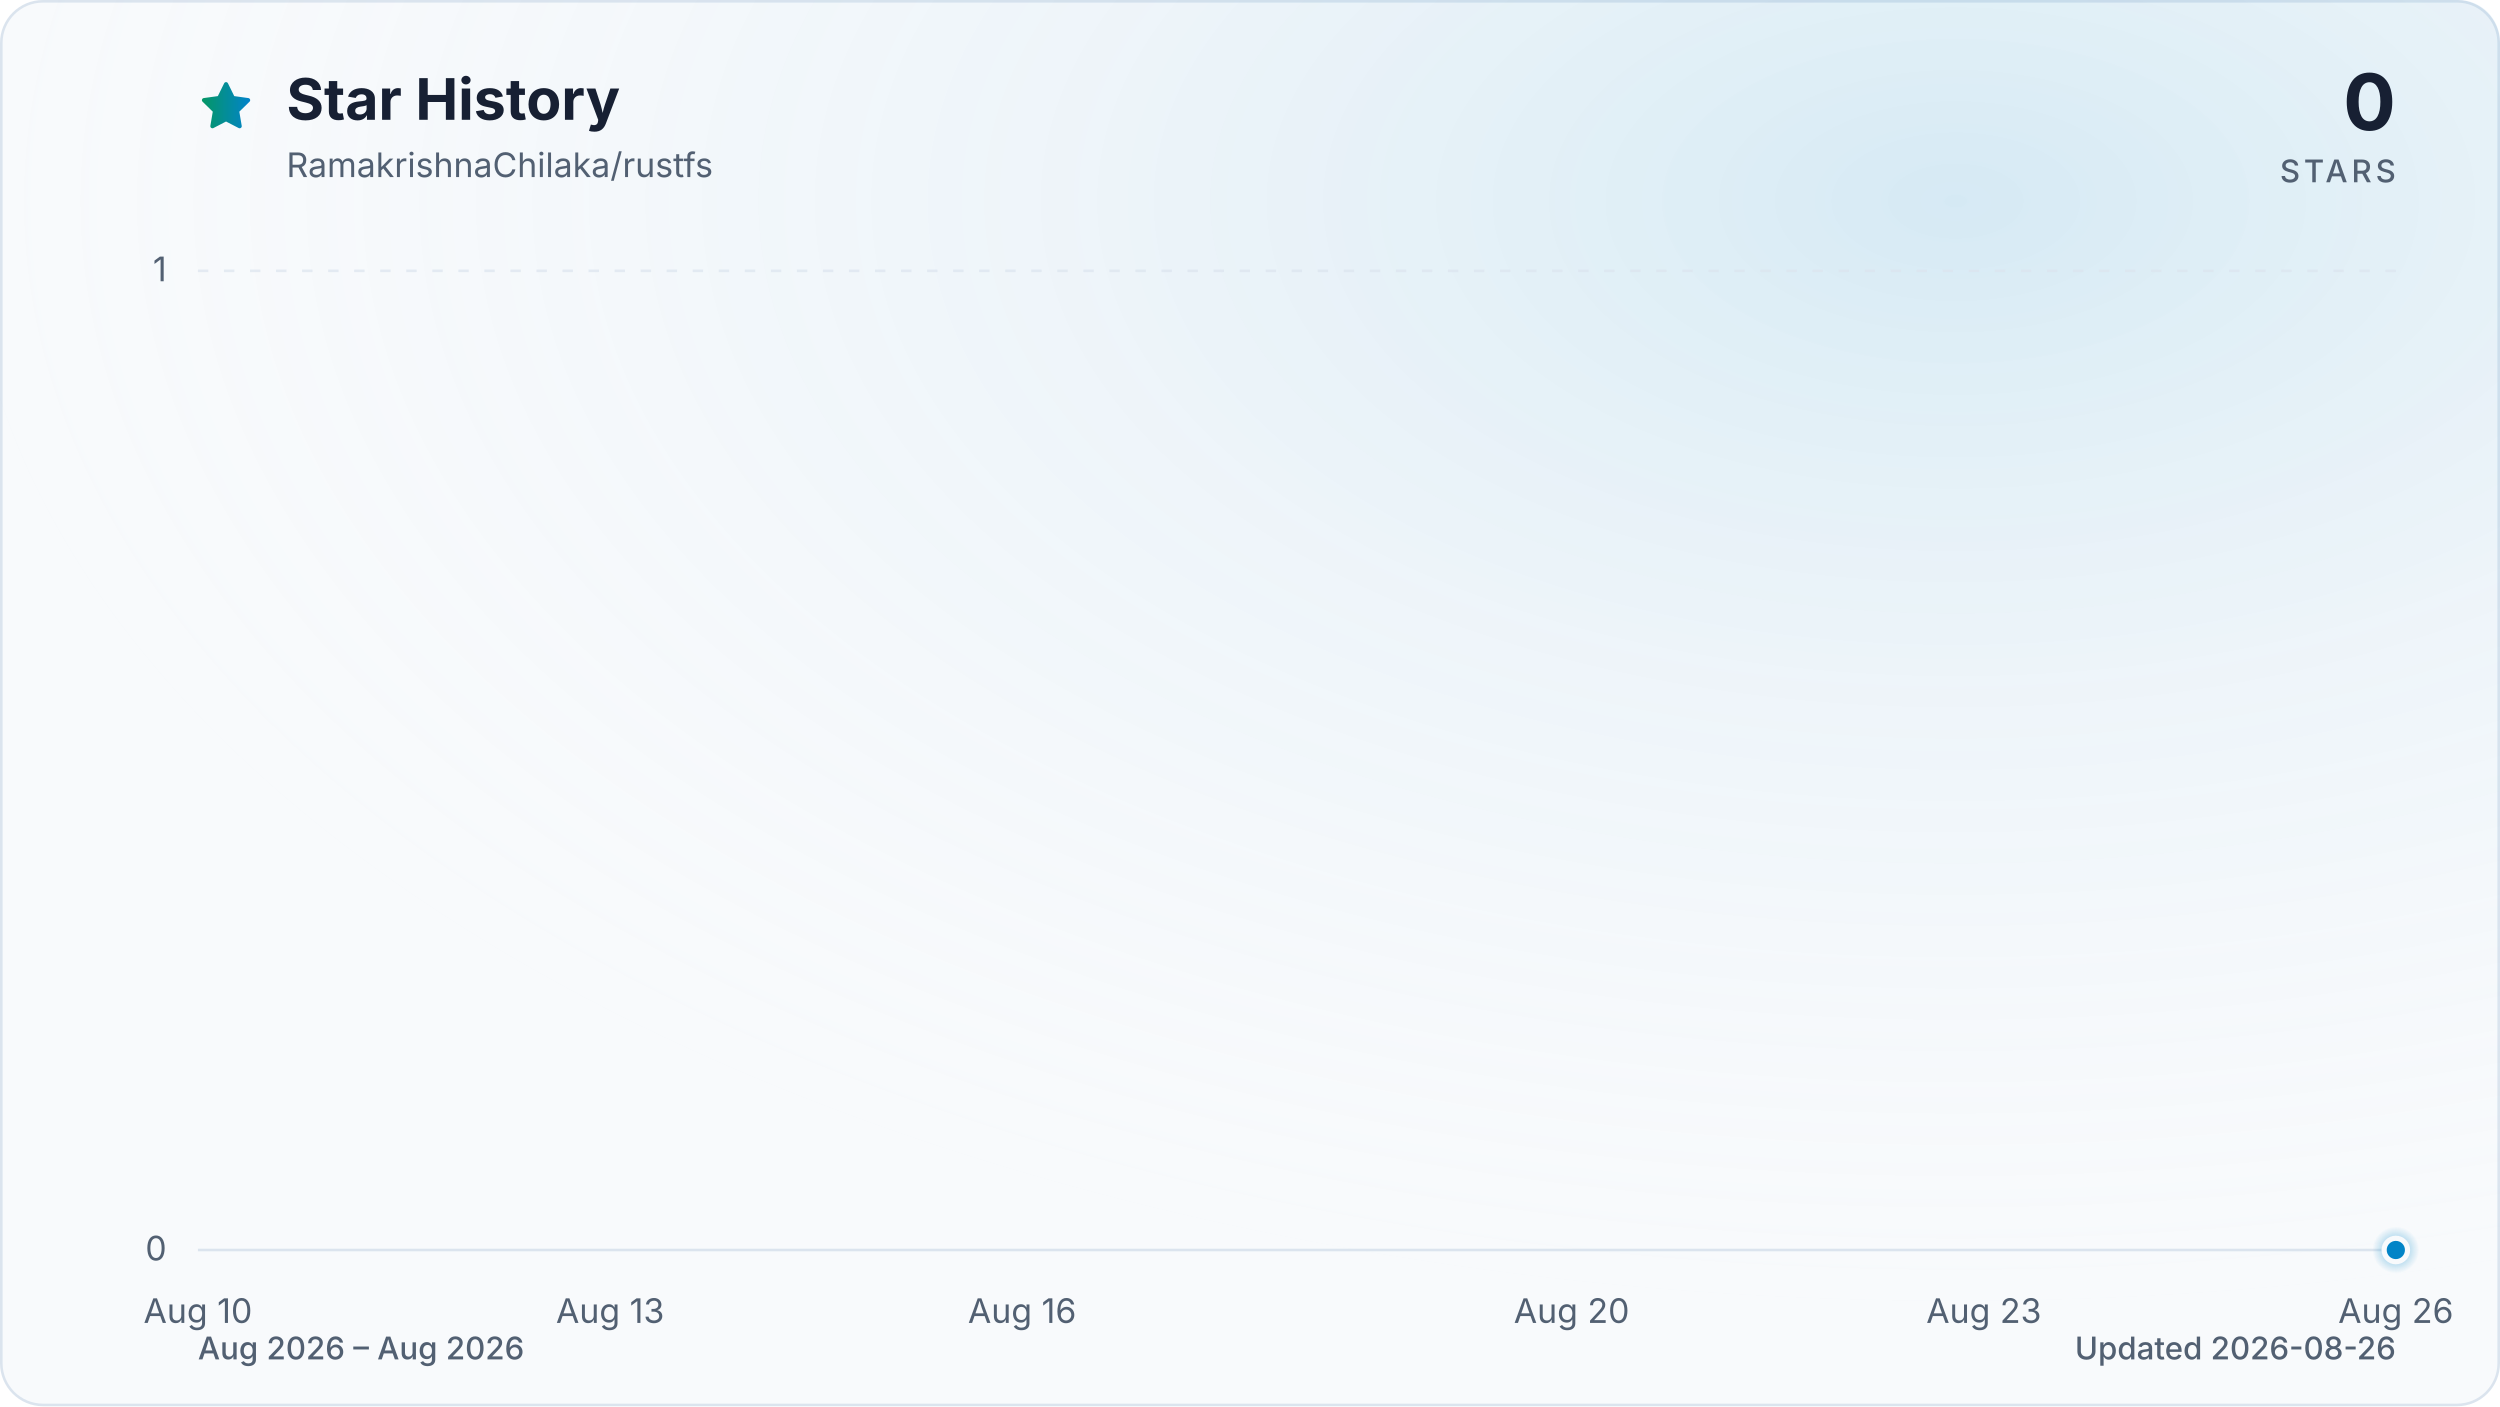
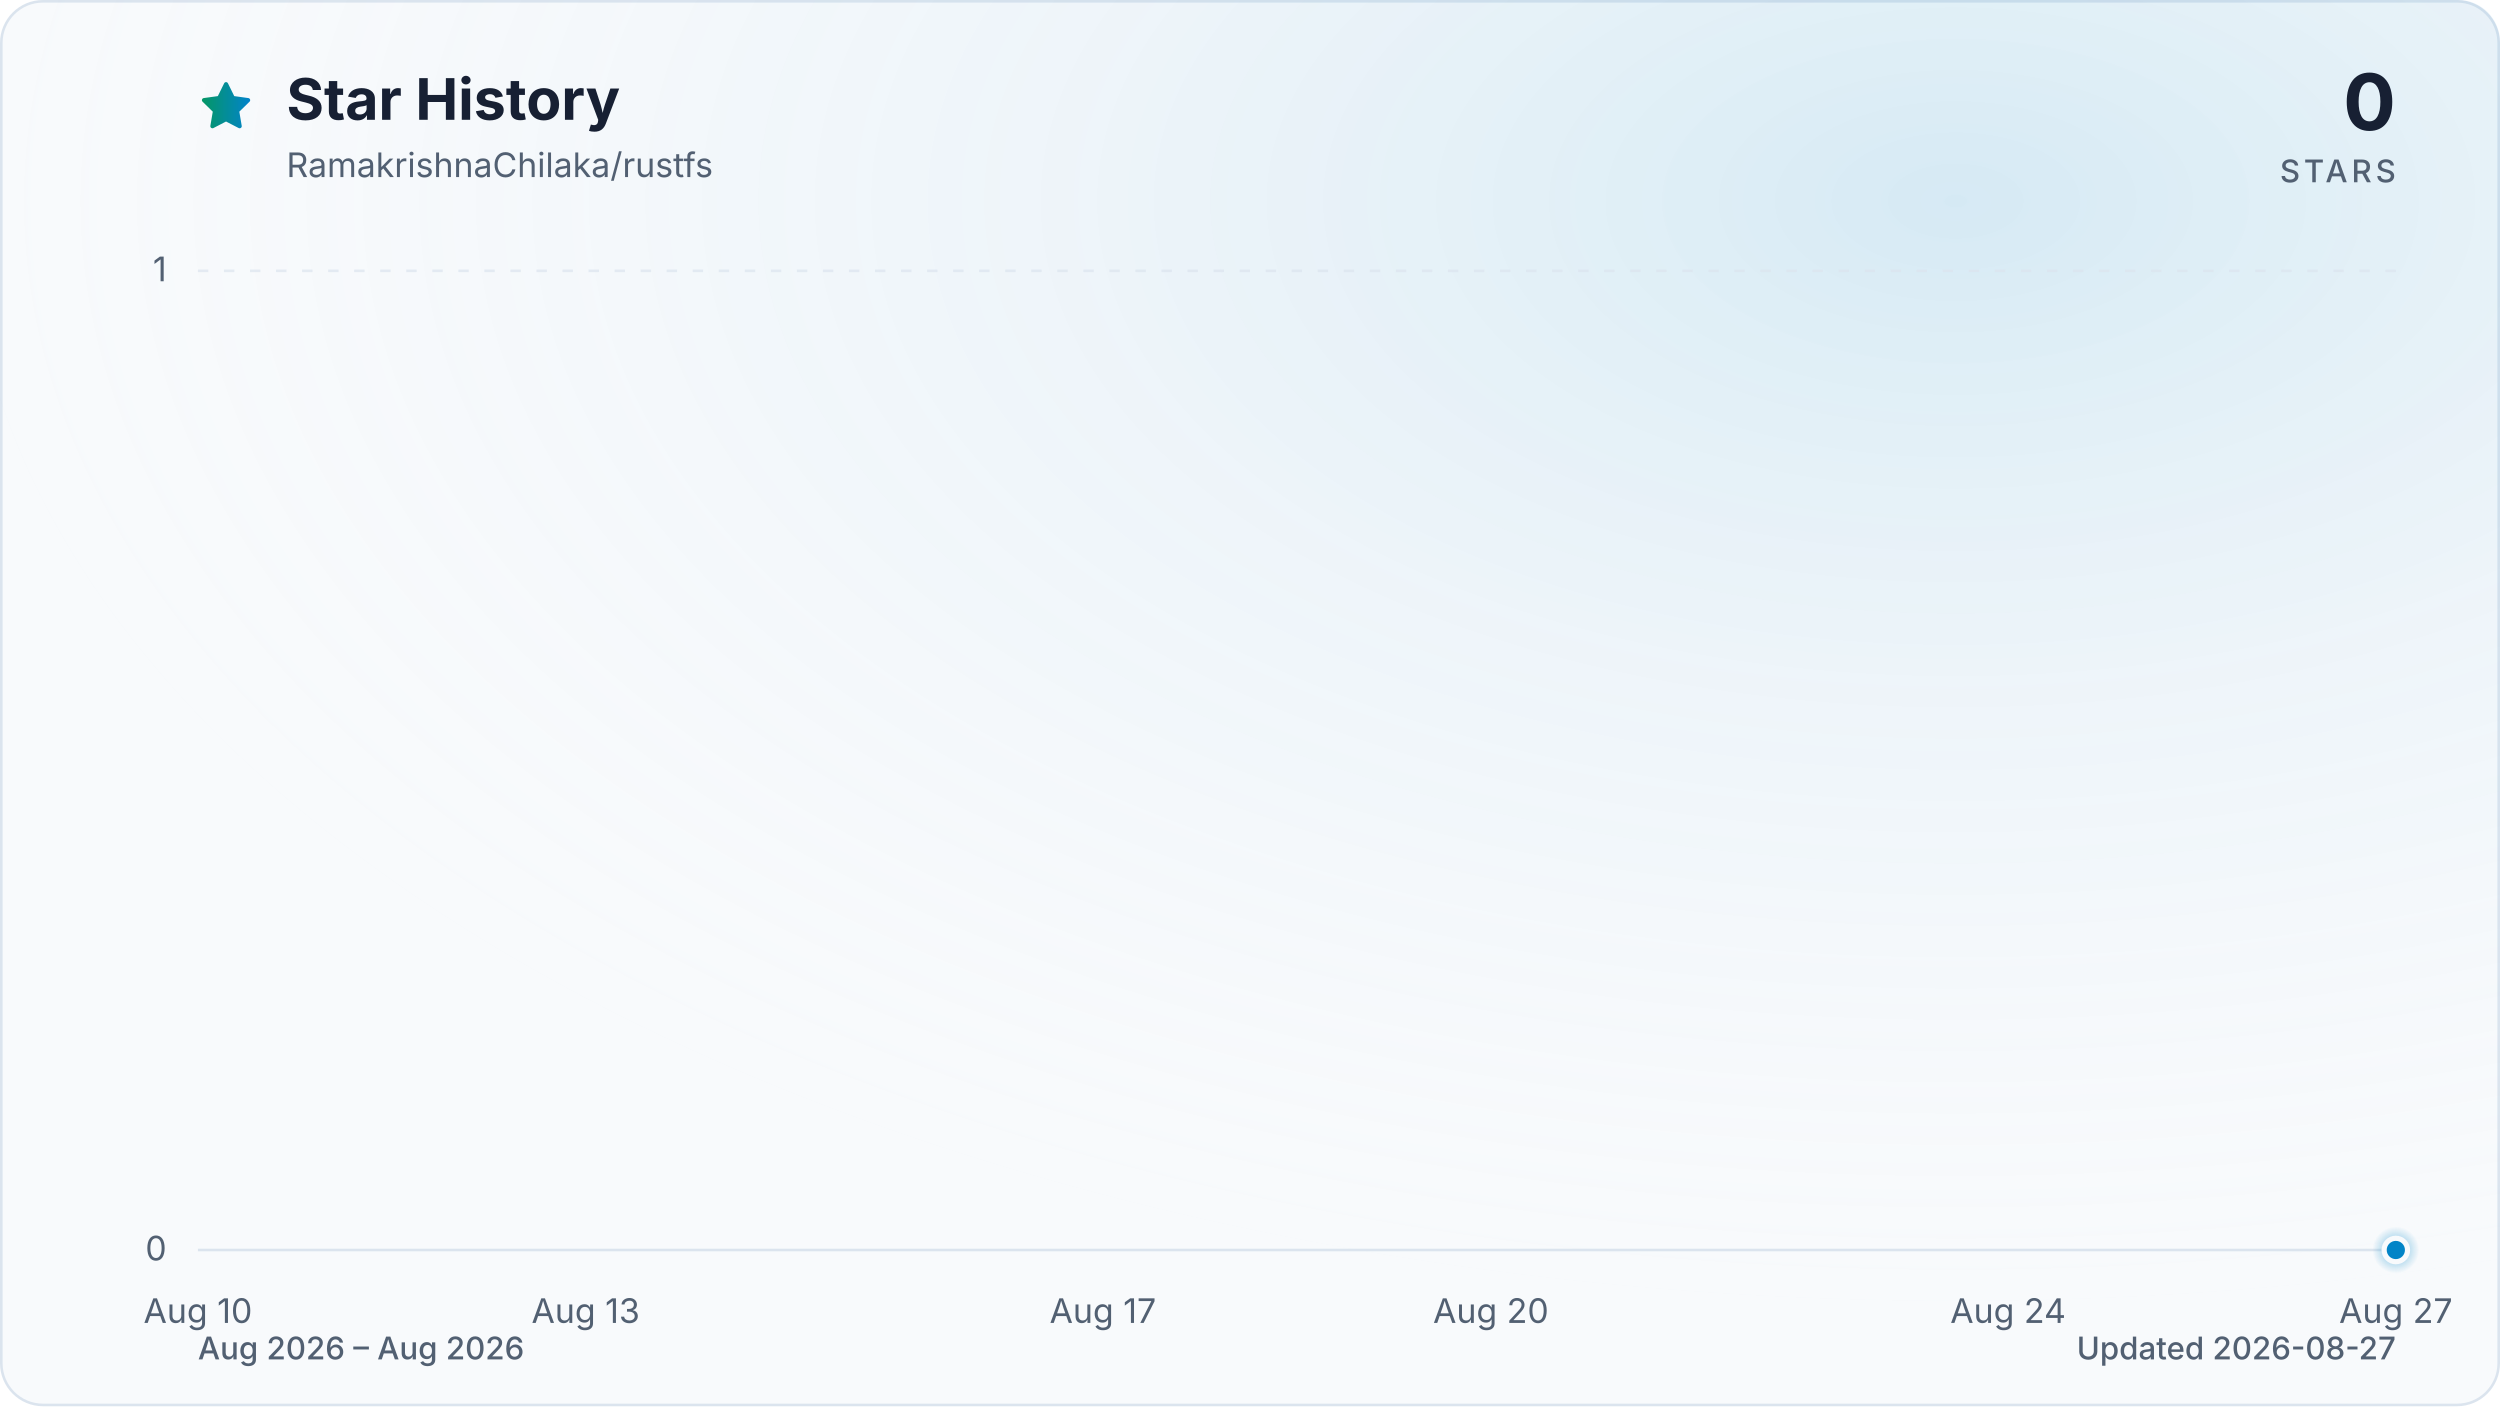
<svg xmlns="http://www.w3.org/2000/svg" viewBox="0 0 960 540" role="img" aria-labelledby="title description" data-style="gradient" data-variant="glow" data-animated="true">
  <defs>
    <linearGradient id="trend" x1="0" y1="0" x2="1" y2="0">
      <stop offset="0%" stop-color="#059669" />
      <stop offset="100%" stop-color="#0284c7" />
    </linearGradient>
    <linearGradient id="area" x1="0" y1="0" x2="0" y2="1">
      <stop offset="0%" stop-color="#059669" stop-opacity="0.30" />
      <stop offset="55%" stop-color="#0284c7" stop-opacity="0.10" />
      <stop offset="100%" stop-color="#0284c7" stop-opacity="0.01" />
    </linearGradient>
    <radialGradient id="marker-halo" cx="50%" cy="50%" r="50%">
      <stop offset="0%" stop-color="#0284c7" stop-opacity="0.55" />
      <stop offset="100%" stop-color="#0284c7" stop-opacity="0" />
    </radialGradient>
    <radialGradient id="surface-glow" cx="78%" cy="14%" r="80%">
      <stop offset="0%" stop-color="#0284c7" stop-opacity="0.14" />
      <stop offset="100%" stop-color="#f8fafc" stop-opacity="0" />
    </radialGradient>
    <filter id="trend-glow" x="-20%" y="-20%" width="140%" height="140%">
      <feGaussianBlur stdDeviation="7" />
    </filter>
  </defs>
  <style>
.trend-enter{transform-box:fill-box;transform-origin:center;animation:trend-enter 520ms cubic-bezier(0.16,1,0.3,1)}
.marker-enter{transform-box:fill-box;transform-origin:center;animation:marker-enter 320ms cubic-bezier(0.16,1,0.3,1) 200ms both}
.marker-pulse{transform-box:fill-box;transform-origin:center;animation:marker-pulse 2.6s ease-out infinite}
@keyframes trend-enter{from{opacity:.35;transform:translateY(10px)}to{opacity:1;transform:translateY(0)}}
@keyframes marker-enter{from{opacity:0;transform:scale(.4)}to{opacity:1;transform:scale(1)}}
@keyframes marker-pulse{0%{opacity:.5;transform:scale(.7)}70%,100%{opacity:0;transform:scale(2.1)}}
@media (prefers-reduced-motion:reduce){.trend-enter,.marker-enter,.marker-pulse{animation:none!important}}
@media (prefers-reduced-motion:reduce){.marker-pulse{opacity:0}}
</style>
  <rect x="0.5" y="0.5" width="959" height="539" fill="#f8fafc" stroke="#dbe4ee" stroke-width="1" rx="16" />
  <rect width="960" height="540" fill="url(#surface-glow)" rx="16" />
  <path d="M12 2.6l2.9 5.9 6.5.9-4.7 4.6 1.1 6.5-5.8-3-5.8 3 1.1-6.5-4.7-4.6 6.5-.9L12 2.6Z" transform="translate(76 30) scale(.9)" fill="url(#trend)" stroke="url(#trend)" stroke-width="1.8" stroke-linejoin="round" aria-hidden="true" />
  <text x="110" y="46" fill="#172033" font-family="ui-sans-serif, system-ui, -apple-system, BlinkMacSystemFont, 'Segoe UI', sans-serif" font-size="22" font-weight="700">Star History</text>
  <text x="110" y="68" fill="#526072" font-family="ui-sans-serif, system-ui, -apple-system, BlinkMacSystemFont, 'Segoe UI', sans-serif" font-size="13">RamakrishnaChilaka/rustfs</text>
  <text x="920" y="50" fill="#172033" font-family="ui-sans-serif, system-ui, -apple-system, BlinkMacSystemFont, 'Segoe UI', sans-serif" font-size="30" font-weight="700" text-anchor="end">0</text>
  <text x="920" y="70" fill="#526072" font-family="ui-sans-serif, system-ui, -apple-system, BlinkMacSystemFont, 'Segoe UI', sans-serif" font-size="12" font-weight="500" letter-spacing="1.5" text-anchor="end">STARS</text>
  <line x1="76" y1="480.0" x2="920" y2="480.0" stroke="#dbe4ee" stroke-width="1" stroke-dasharray="0" opacity="1" />
  <text x="64" y="484.0" fill="#526072" font-family="ui-sans-serif, system-ui, -apple-system, BlinkMacSystemFont, 'Segoe UI', sans-serif" font-size="13" text-anchor="end">0</text>
  <line x1="76" y1="104.0" x2="920" y2="104.0" stroke="#dbe4ee" stroke-width="1" stroke-dasharray="4 6" opacity="0.7" />
  <text x="64" y="108.0" fill="#526072" font-family="ui-sans-serif, system-ui, -apple-system, BlinkMacSystemFont, 'Segoe UI', sans-serif" font-size="13" text-anchor="end">1</text>
  <text x="76.0" y="508" fill="#526072" font-family="ui-sans-serif, system-ui, -apple-system, BlinkMacSystemFont, 'Segoe UI', sans-serif" font-size="13" text-anchor="middle">Aug 10</text>
-   <text x="234.3" y="508" fill="#526072" font-family="ui-sans-serif, system-ui, -apple-system, BlinkMacSystemFont, 'Segoe UI', sans-serif" font-size="13" text-anchor="middle">Aug 13</text>
-   <text x="392.5" y="508" fill="#526072" font-family="ui-sans-serif, system-ui, -apple-system, BlinkMacSystemFont, 'Segoe UI', sans-serif" font-size="13" text-anchor="middle">Aug 16</text>
-   <text x="603.5" y="508" fill="#526072" font-family="ui-sans-serif, system-ui, -apple-system, BlinkMacSystemFont, 'Segoe UI', sans-serif" font-size="13" text-anchor="middle">Aug 20</text>
-   <text x="761.8" y="508" fill="#526072" font-family="ui-sans-serif, system-ui, -apple-system, BlinkMacSystemFont, 'Segoe UI', sans-serif" font-size="13" text-anchor="middle">Aug 23</text>
-   <text x="920.0" y="508" fill="#526072" font-family="ui-sans-serif, system-ui, -apple-system, BlinkMacSystemFont, 'Segoe UI', sans-serif" font-size="13" text-anchor="middle">Aug 26</text>
+   <text x="224.9" y="508" fill="#526072" font-family="ui-sans-serif, system-ui, -apple-system, BlinkMacSystemFont, 'Segoe UI', sans-serif" font-size="13" text-anchor="middle">Aug 13</text>
+   <text x="423.5" y="508" fill="#526072" font-family="ui-sans-serif, system-ui, -apple-system, BlinkMacSystemFont, 'Segoe UI', sans-serif" font-size="13" text-anchor="middle">Aug 17</text>
+   <text x="572.5" y="508" fill="#526072" font-family="ui-sans-serif, system-ui, -apple-system, BlinkMacSystemFont, 'Segoe UI', sans-serif" font-size="13" text-anchor="middle">Aug 20</text>
+   <text x="771.1" y="508" fill="#526072" font-family="ui-sans-serif, system-ui, -apple-system, BlinkMacSystemFont, 'Segoe UI', sans-serif" font-size="13" text-anchor="middle">Aug 24</text>
+   <text x="920.0" y="508" fill="#526072" font-family="ui-sans-serif, system-ui, -apple-system, BlinkMacSystemFont, 'Segoe UI', sans-serif" font-size="13" text-anchor="middle">Aug 27</text>
  <g class="trend-enter">
-     <path d="M 76.0 480.0 C 93.6 480.0, 111.2 480.0, 128.8 480.0 C 146.3 480.0, 163.9 480.0, 181.5 480.0 C 199.1 480.0, 216.7 480.0, 234.3 480.0 C 251.8 480.0, 269.4 480.0, 287.0 480.0 C 304.6 480.0, 322.2 480.0, 339.8 480.0 C 357.3 480.0, 374.9 480.0, 392.5 480.0 C 410.1 480.0, 427.7 480.0, 445.3 480.0 C 462.8 480.0, 480.4 480.0, 498.0 480.0 C 515.6 480.0, 533.2 480.0, 550.8 480.0 C 568.3 480.0, 585.9 480.0, 603.5 480.0 C 621.1 480.0, 638.7 480.0, 656.3 480.0 C 673.8 480.0, 691.4 480.0, 709.0 480.0 C 726.6 480.0, 744.2 480.0, 761.8 480.0 C 779.3 480.0, 796.9 480.0, 814.5 480.0 C 832.1 480.0, 849.7 480.0, 867.3 480.0 C 884.8 480.0, 902.4 480.0, 920.0 480.0 L 920.0 480.0 L 76.0 480.0 Z" fill="url(#area)" />
-     <path d="M 76.0 480.0 C 93.6 480.0, 111.2 480.0, 128.8 480.0 C 146.3 480.0, 163.9 480.0, 181.5 480.0 C 199.1 480.0, 216.7 480.0, 234.3 480.0 C 251.8 480.0, 269.4 480.0, 287.0 480.0 C 304.6 480.0, 322.2 480.0, 339.8 480.0 C 357.3 480.0, 374.9 480.0, 392.5 480.0 C 410.1 480.0, 427.7 480.0, 445.3 480.0 C 462.8 480.0, 480.4 480.0, 498.0 480.0 C 515.6 480.0, 533.2 480.0, 550.8 480.0 C 568.3 480.0, 585.9 480.0, 603.5 480.0 C 621.1 480.0, 638.7 480.0, 656.3 480.0 C 673.8 480.0, 691.4 480.0, 709.0 480.0 C 726.6 480.0, 744.2 480.0, 761.8 480.0 C 779.3 480.0, 796.9 480.0, 814.5 480.0 C 832.1 480.0, 849.7 480.0, 867.3 480.0 C 884.8 480.0, 902.4 480.0, 920.0 480.0" fill="none" stroke="url(#trend)" stroke-width="12" stroke-linecap="round" stroke-linejoin="round" opacity="0.16" filter="url(#trend-glow)" />
-     <path d="M 76.0 480.0 C 93.6 480.0, 111.2 480.0, 128.8 480.0 C 146.3 480.0, 163.9 480.0, 181.5 480.0 C 199.1 480.0, 216.7 480.0, 234.3 480.0 C 251.8 480.0, 269.4 480.0, 287.0 480.0 C 304.6 480.0, 322.2 480.0, 339.8 480.0 C 357.3 480.0, 374.9 480.0, 392.5 480.0 C 410.1 480.0, 427.7 480.0, 445.3 480.0 C 462.8 480.0, 480.4 480.0, 498.0 480.0 C 515.6 480.0, 533.2 480.0, 550.8 480.0 C 568.3 480.0, 585.9 480.0, 603.5 480.0 C 621.1 480.0, 638.7 480.0, 656.3 480.0 C 673.8 480.0, 691.4 480.0, 709.0 480.0 C 726.6 480.0, 744.2 480.0, 761.8 480.0 C 779.3 480.0, 796.9 480.0, 814.5 480.0 C 832.1 480.0, 849.7 480.0, 867.3 480.0 C 884.8 480.0, 902.4 480.0, 920.0 480.0" fill="none" stroke="url(#trend)" stroke-width="3" stroke-linecap="round" stroke-linejoin="round" />
+     <path d="M 76.0 480.0 C 92.5 480.0, 109.1 480.0, 125.6 480.0 C 142.2 480.0, 158.7 480.0, 175.3 480.0 C 191.8 480.0, 208.4 480.0, 224.9 480.0 C 241.5 480.0, 258.0 480.0, 274.6 480.0 C 291.1 480.0, 307.7 480.0, 324.2 480.0 C 340.8 480.0, 357.3 480.0, 373.9 480.0 C 390.4 480.0, 407.0 480.0, 423.5 480.0 C 440.1 480.0, 456.6 480.0, 473.2 480.0 C 489.7 480.0, 506.3 480.0, 522.8 480.0 C 539.4 480.0, 555.9 480.0, 572.5 480.0 C 589.0 480.0, 605.6 480.0, 622.1 480.0 C 638.7 480.0, 655.2 480.0, 671.8 480.0 C 688.3 480.0, 704.9 480.0, 721.4 480.0 C 738.0 480.0, 754.5 480.0, 771.1 480.0 C 787.6 480.0, 804.2 480.0, 820.7 480.0 C 837.3 480.0, 853.8 480.0, 870.4 480.0 C 886.9 480.0, 903.5 480.0, 920.0 480.0 L 920.0 480.0 L 76.0 480.0 Z" fill="url(#area)" />
+     <path d="M 76.0 480.0 C 92.5 480.0, 109.1 480.0, 125.6 480.0 C 142.2 480.0, 158.7 480.0, 175.3 480.0 C 191.8 480.0, 208.4 480.0, 224.9 480.0 C 241.5 480.0, 258.0 480.0, 274.6 480.0 C 291.1 480.0, 307.7 480.0, 324.2 480.0 C 340.8 480.0, 357.3 480.0, 373.9 480.0 C 390.4 480.0, 407.0 480.0, 423.5 480.0 C 440.1 480.0, 456.6 480.0, 473.2 480.0 C 489.7 480.0, 506.3 480.0, 522.8 480.0 C 539.4 480.0, 555.9 480.0, 572.5 480.0 C 589.0 480.0, 605.6 480.0, 622.1 480.0 C 638.7 480.0, 655.2 480.0, 671.8 480.0 C 688.3 480.0, 704.9 480.0, 721.4 480.0 C 738.0 480.0, 754.5 480.0, 771.1 480.0 C 787.6 480.0, 804.2 480.0, 820.7 480.0 C 837.3 480.0, 853.8 480.0, 870.4 480.0 C 886.9 480.0, 903.5 480.0, 920.0 480.0" fill="none" stroke="url(#trend)" stroke-width="12" stroke-linecap="round" stroke-linejoin="round" opacity="0.16" filter="url(#trend-glow)" />
+     <path d="M 76.0 480.0 C 92.5 480.0, 109.1 480.0, 125.6 480.0 C 142.2 480.0, 158.7 480.0, 175.3 480.0 C 191.8 480.0, 208.4 480.0, 224.9 480.0 C 241.5 480.0, 258.0 480.0, 274.6 480.0 C 291.1 480.0, 307.7 480.0, 324.2 480.0 C 340.8 480.0, 357.3 480.0, 373.9 480.0 C 390.4 480.0, 407.0 480.0, 423.5 480.0 C 440.1 480.0, 456.6 480.0, 473.2 480.0 C 489.7 480.0, 506.3 480.0, 522.8 480.0 C 539.4 480.0, 555.9 480.0, 572.5 480.0 C 589.0 480.0, 605.6 480.0, 622.1 480.0 C 638.7 480.0, 655.2 480.0, 671.8 480.0 C 688.3 480.0, 704.9 480.0, 721.4 480.0 C 738.0 480.0, 754.5 480.0, 771.1 480.0 C 787.6 480.0, 804.2 480.0, 820.7 480.0 C 837.3 480.0, 853.8 480.0, 870.4 480.0 C 886.9 480.0, 903.5 480.0, 920.0 480.0" fill="none" stroke="url(#trend)" stroke-width="3" stroke-linecap="round" stroke-linejoin="round" />
  </g>
  <g class="marker-enter">
    <circle class="marker-pulse" cx="920.0" cy="480.0" r="9" fill="url(#marker-halo)" />
    <circle cx="920.0" cy="480.0" r="4.5" fill="#0284c7" stroke="#f8fafc" stroke-width="2" />
  </g>
  <text x="76" y="522" fill="#526072" font-family="ui-sans-serif, system-ui, -apple-system, BlinkMacSystemFont, 'Segoe UI', sans-serif" font-size="12" font-weight="500">Aug 2026 – Aug 2026</text>
-   <text x="920" y="522" fill="#526072" font-family="ui-sans-serif, system-ui, -apple-system, BlinkMacSystemFont, 'Segoe UI', sans-serif" font-size="12" font-weight="500" text-anchor="end">Updated 2026-08-26</text>
+   <text x="920" y="522" fill="#526072" font-family="ui-sans-serif, system-ui, -apple-system, BlinkMacSystemFont, 'Segoe UI', sans-serif" font-size="12" font-weight="500" text-anchor="end">Updated 2026-08-27</text>
</svg>
